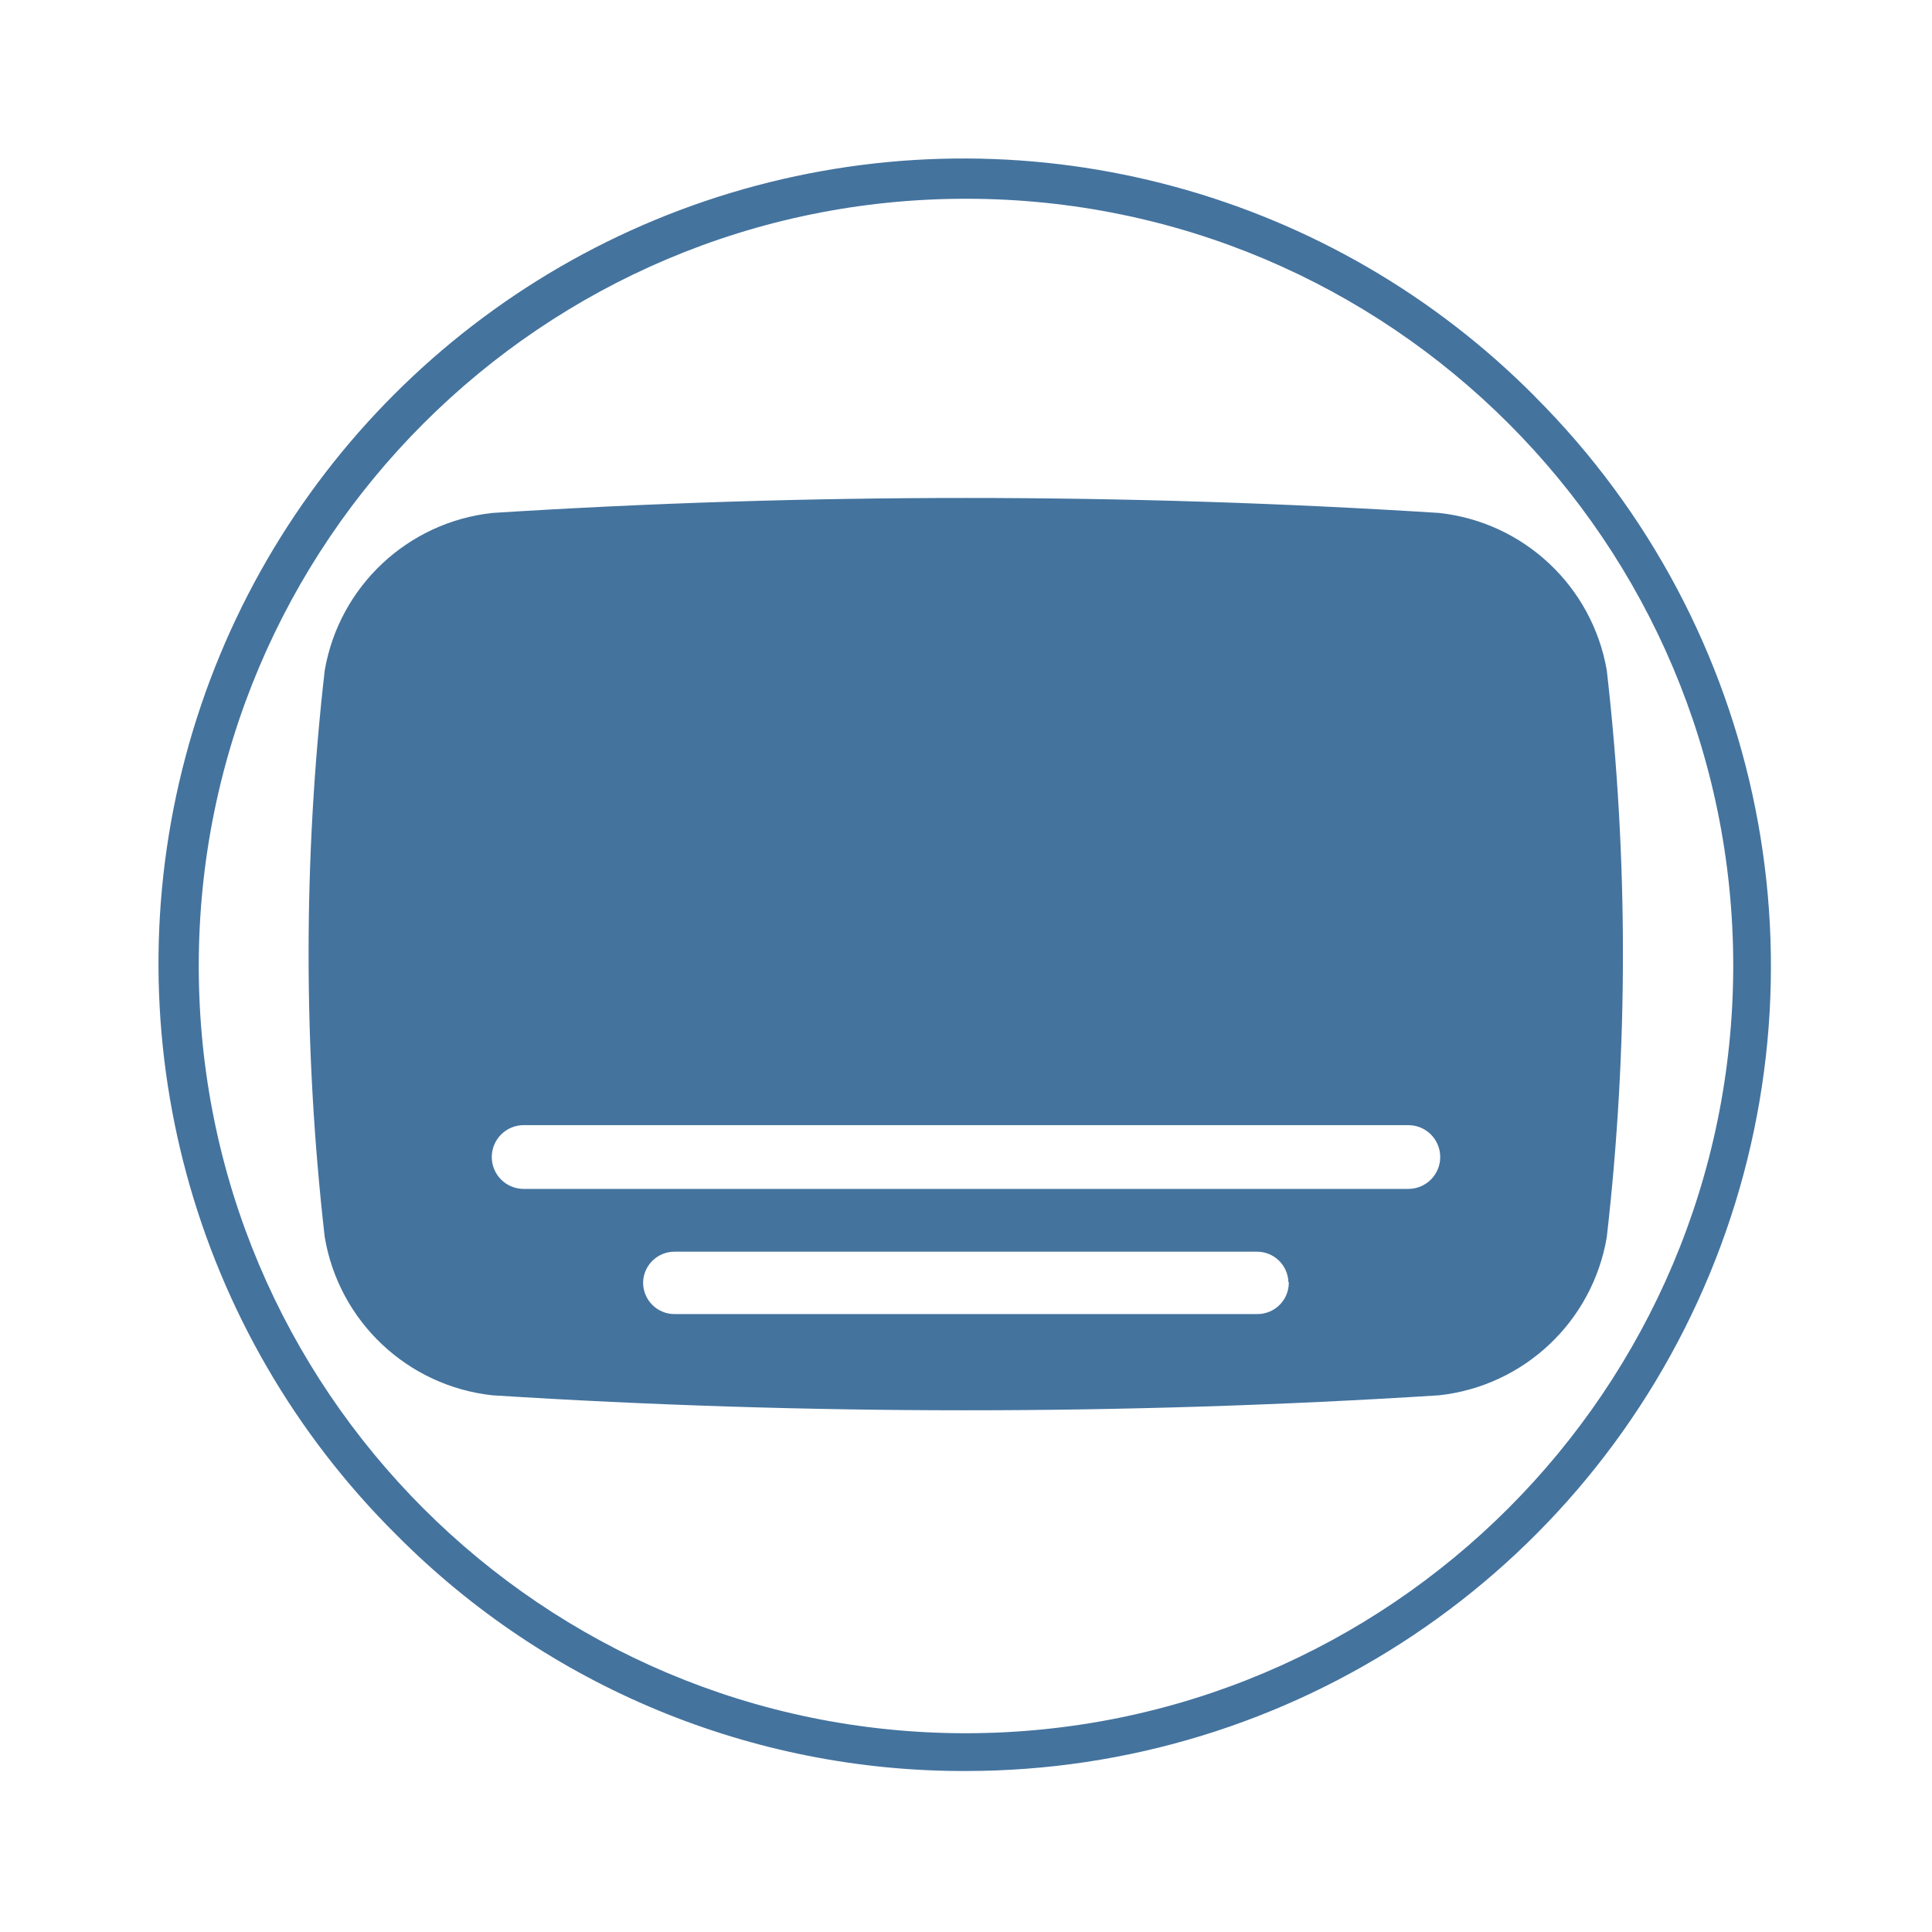
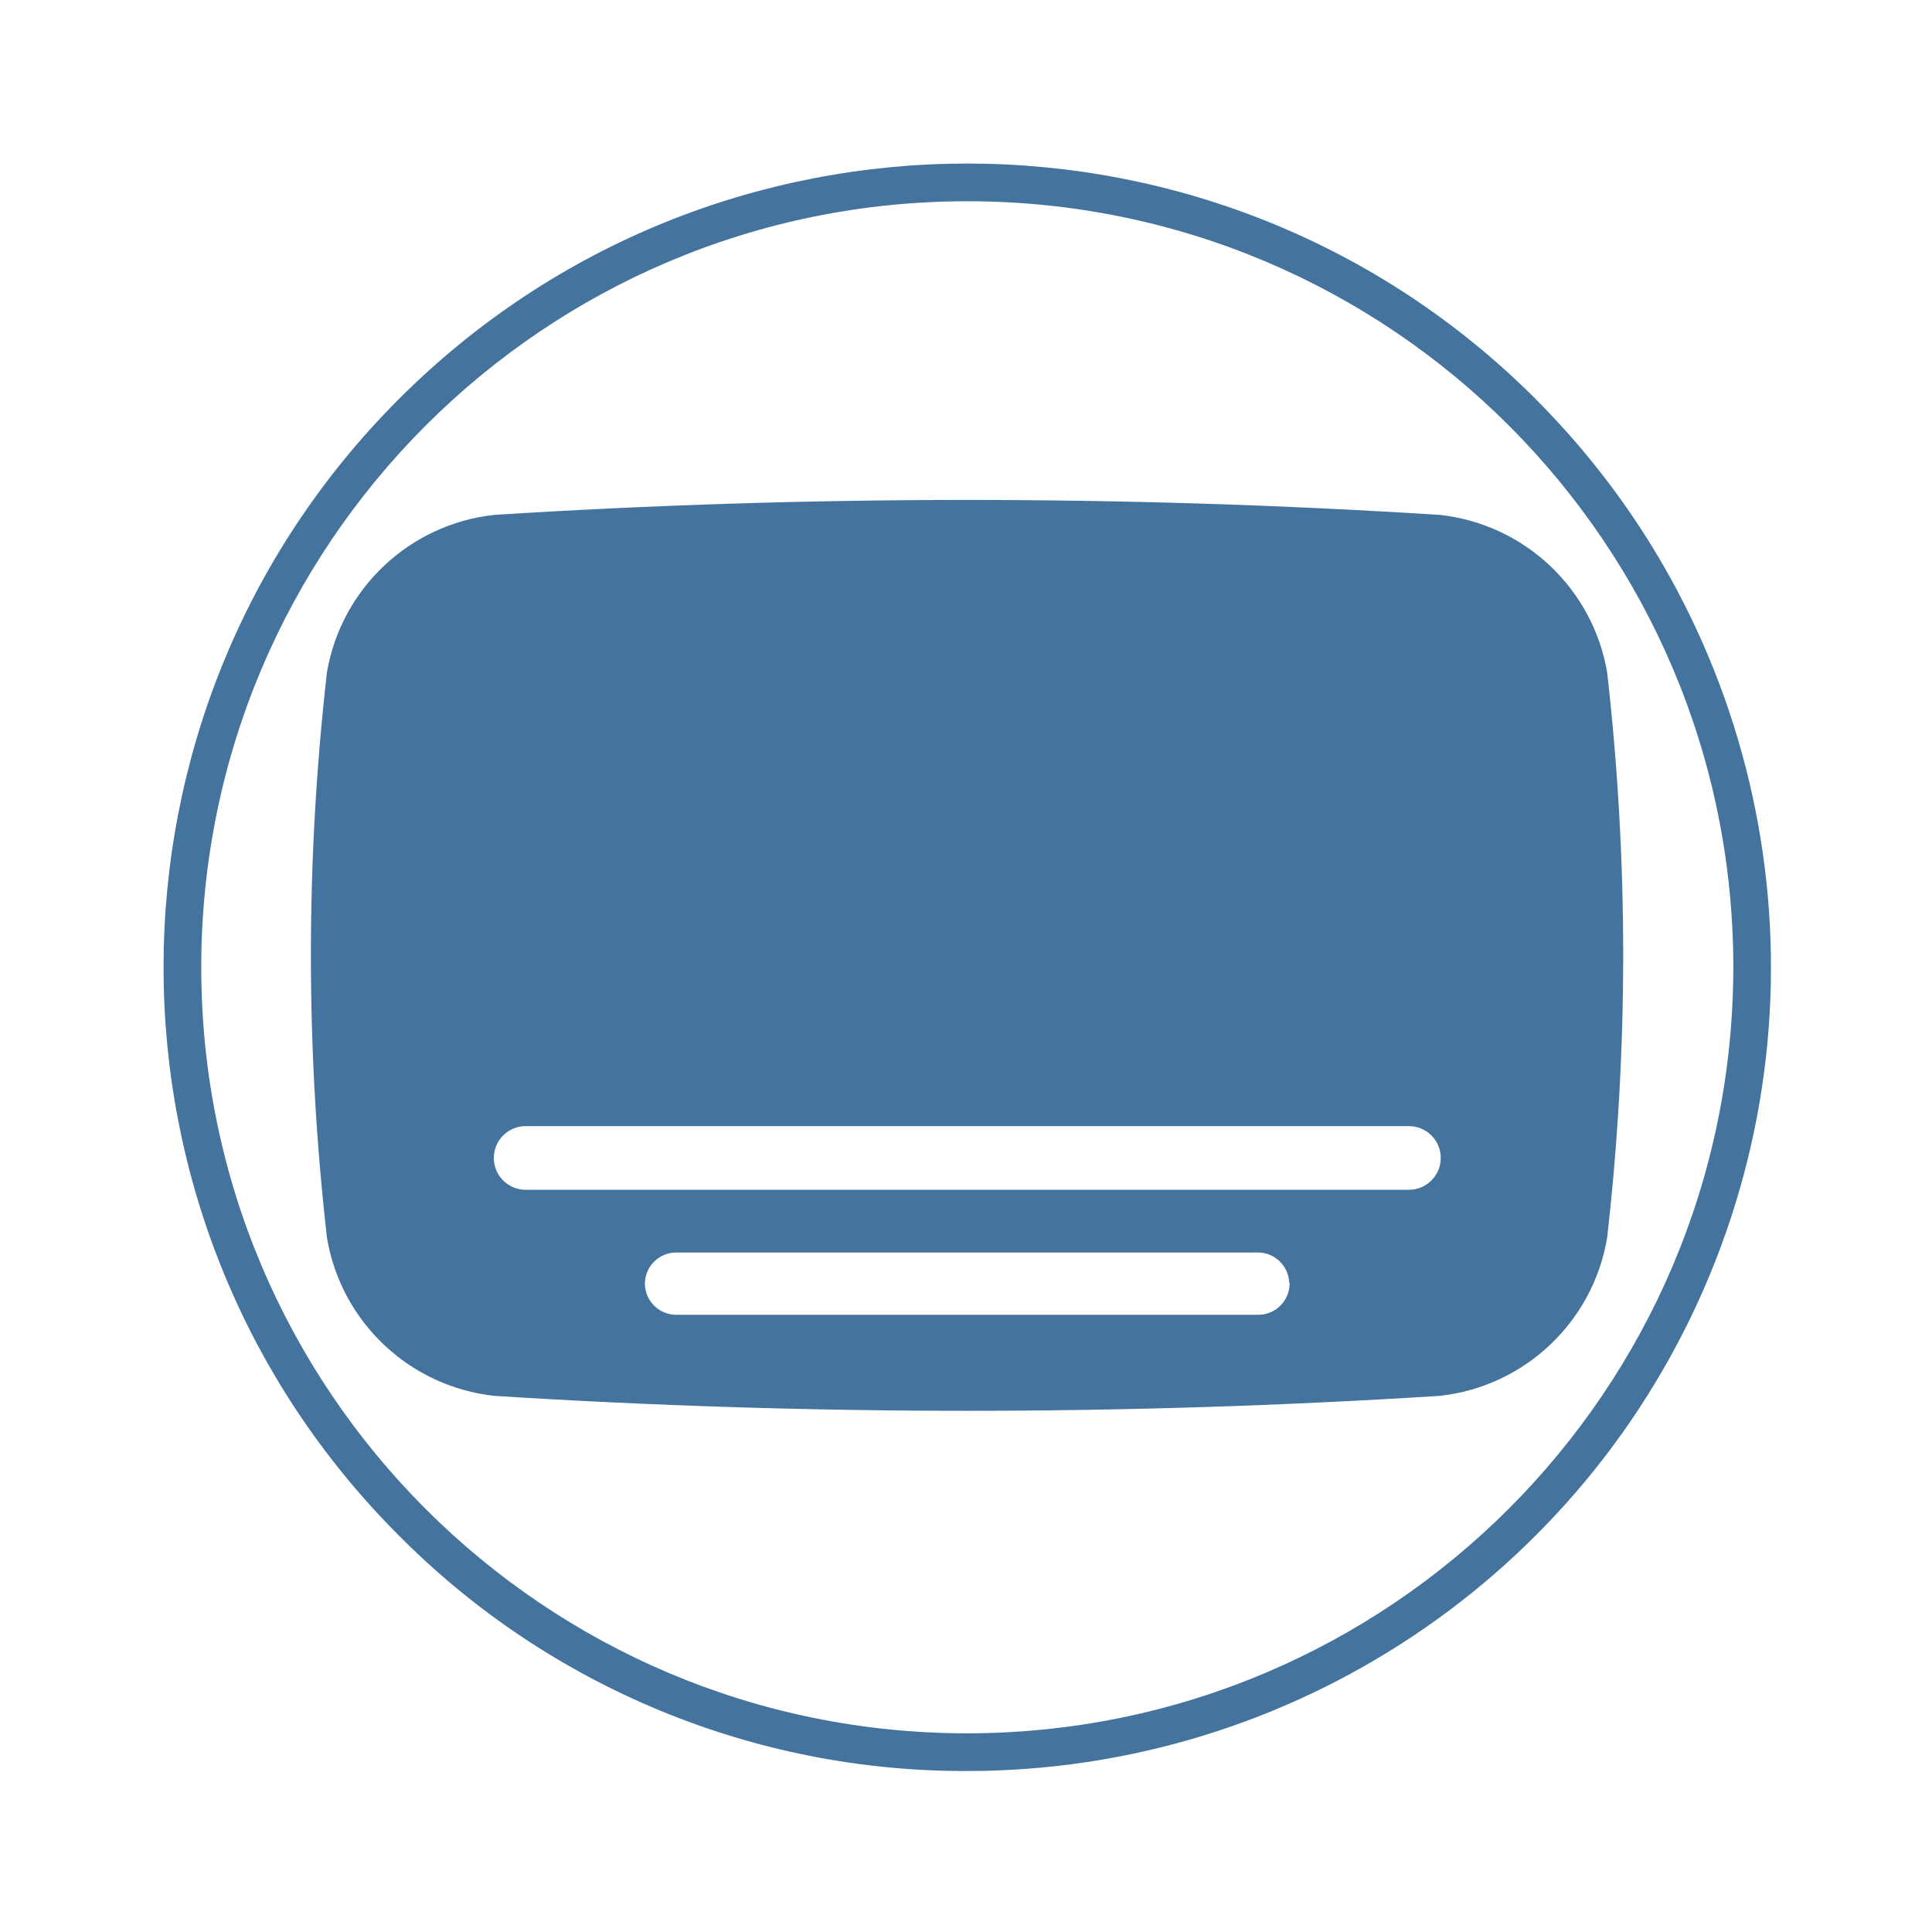
<svg xmlns="http://www.w3.org/2000/svg" viewBox="0 0 24 24">
-   <path fill="#44739e" d="M19.96 8.327a2.374 2.374 0 0 0-2.083-1.955 93 93 0 0 0-11.761 0 2.374 2.374 0 0 0-2.082 1.955 31 31 0 0 0 0 7.041 2.374 2.374 0 0 0 2.082 1.965 93 93 0 0 0 11.761 0 2.374 2.374 0 0 0 2.083-1.965 31 31 0 0 0 0-7.041m-3.95 7.6a.39.39 0 0 1-.397.397H8.386a.39.39 0 0 1-.397-.397.39.39 0 0 1 .397-.378h7.222a.39.39 0 0 1 .397.378Zm1.485-1.158H6.505a.391.391 0 0 1 0-.792h10.99a.391.391 0 0 1 0 .792m1.576-9.84A10 10 0 1 0 4.929 19.071 9.92 9.92 0 0 0 12 22a10 10 0 0 0 7.07-17.071ZM12 21.531A9.531 9.531 0 1 1 21.531 12 9.54 9.54 0 0 1 12 21.531" />
+   <path fill="#44739e" d="M19.964 8.348a2.37 2.37 0 0 0-2.08-1.952 93 93 0 0 0-11.743 0 2.37 2.37 0 0 0-2.079 1.952 31 31 0 0 0 0 7.03 2.37 2.37 0 0 0 2.079 1.962 93 93 0 0 0 11.743 0 2.37 2.37 0 0 0 2.08-1.962 31 31 0 0 0 0-7.03m-3.944 7.588a.39.39 0 0 1-.397.397H8.408a.39.39 0 0 1-.397-.397.39.39 0 0 1 .397-.377h7.21a.39.39 0 0 1 .397.377Zm1.482-1.156H6.53a.39.39 0 0 1 0-.791h10.972a.39.39 0 0 1 0 .791m1.574-9.824a9.984 9.984 0 1 0-14.12 14.12A9.9 9.9 0 0 0 12.016 22a9.984 9.984 0 0 0 7.059-17.044Zm-7.06 16.576a9.516 9.516 0 1 1 9.516-9.516 9.525 9.525 0 0 1-9.516 9.516" />
</svg>
